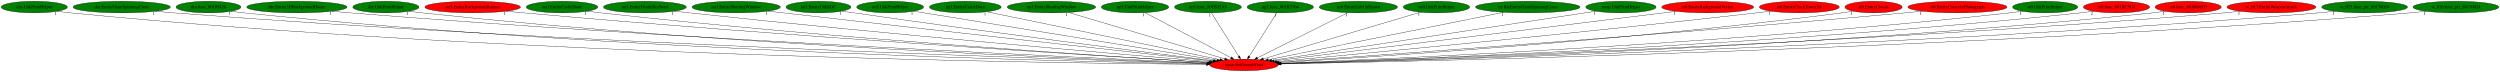
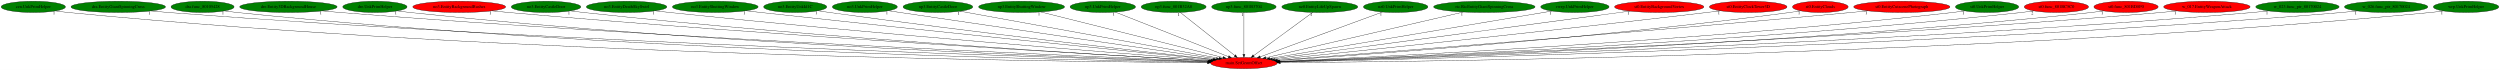
- <svg xmlns="http://www.w3.org/2000/svg" xmlns:xlink="http://www.w3.org/1999/xlink" width="7779pt" height="224pt" viewBox="0.00 0.00 7778.93 224.00">
+ <svg xmlns="http://www.w3.org/2000/svg" xmlns:xlink="http://www.w3.org/1999/xlink" width="8006pt" height="224pt" viewBox="0.00 0.00 8006.33 224.00">
  <g id="graph0" class="graph" transform="scale(1 1) rotate(0) translate(4 220)">
-     <polygon fill="white" stroke="transparent" points="-4,4 -4,-220 7774.93,-220 7774.93,4 -4,4" />
+     <polygon fill="white" stroke="transparent" points="-4,4 -4,-220 8002.33,-220 8002.33,4 -4,4" />
    <g id="node1" class="node">
-       <ellipse fill="red" stroke="black" cx="3866.69" cy="-18" rx="106.68" ry="18" />
-       <text text-anchor="middle" x="3866.69" y="-14.3" font-family="Times,serif" font-size="14.00">main.SetGeomOffset</text>
+       <ellipse fill="red" stroke="black" cx="3979.69" cy="-18" rx="106.68" ry="18" />
+       <text text-anchor="middle" x="3979.69" y="-14.3" font-family="Times,serif" font-size="14.00">main.SetGeomOffset</text>
    </g>
    <g id="node2" class="node">
      <g id="a_node2">
        <a xlink:href="cen.UnkPrimHelper.svg" xlink:title="cen.UnkPrimHelper">
          <ellipse fill="green" stroke="black" cx="102.69" cy="-198" rx="102.88" ry="18" />
          <text text-anchor="middle" x="102.69" y="-194.3" font-family="Times,serif" font-size="14.00">cen.UnkPrimHelper</text>
        </a>
      </g>
    </g>
    <g id="edge1" class="edge">
-       <path fill="none" stroke="black" d="M173.95,-185.02C187.45,-183.08 201.48,-181.29 214.69,-180 1601.62,-44.56 3296.06,-23.01 3750.16,-19.62" />
-       <polygon fill="black" stroke="black" points="3750.36,-23.12 3760.34,-19.55 3750.31,-16.12 3750.36,-23.12" />
-       <text text-anchor="middle" x="168.95" y="-173.82" font-family="Times,serif" font-size="14.00">1</text>
+       <path fill="none" stroke="black" d="M173.95,-185.01C187.45,-183.07 201.48,-181.28 214.69,-180 1648.12,-40.97 3400.16,-22 3863.05,-19.41" />
+       <polygon fill="black" stroke="black" points="3863.11,-22.91 3873.09,-19.35 3863.07,-15.91 3863.11,-22.91" />
+       <text text-anchor="middle" x="168.95" y="-173.81" font-family="Times,serif" font-size="14.00">1</text>
    </g>
    <g id="node3" class="node">
      <g id="a_node3">
        <a xlink:href="dra.EntityGiantSpinningCross.svg" xlink:title="dra.EntityGiantSpinningCross">
          <ellipse fill="green" stroke="black" cx="374.69" cy="-198" rx="151.37" ry="18" />
          <text text-anchor="middle" x="374.69" y="-194.3" font-family="Times,serif" font-size="14.00">dra.EntityGiantSpinningCross</text>
        </a>
      </g>
    </g>
    <g id="edge2" class="edge">
-       <path fill="none" stroke="black" d="M479.61,-184.98C497.95,-183.13 516.87,-181.38 534.69,-180 1794.08,-82.75 3326.08,-34.35 3752.05,-22.15" />
-       <polygon fill="black" stroke="black" points="3752.32,-25.64 3762.21,-21.86 3752.12,-18.64 3752.32,-25.64" />
-       <text text-anchor="middle" x="474.61" y="-173.78" font-family="Times,serif" font-size="14.00">1</text>
+       <path fill="none" stroke="black" d="M479.61,-184.96C497.95,-183.11 516.87,-181.36 534.69,-180 1840.8,-80.18 3430.53,-33.39 3865.21,-21.89" />
+       <polygon fill="black" stroke="black" points="3865.36,-25.39 3875.27,-21.63 3865.18,-18.39 3865.36,-25.39" />
+       <text text-anchor="middle" x="474.61" y="-173.76" font-family="Times,serif" font-size="14.00">1</text>
    </g>
    <g id="node4" class="node">
      <g id="a_node4">
        <a xlink:href="dra.func_80105428.svg" xlink:title="dra.func_80105428">
          <ellipse fill="green" stroke="black" cx="644.69" cy="-198" rx="100.98" ry="18" />
          <text text-anchor="middle" x="644.69" y="-194.3" font-family="Times,serif" font-size="14.00">dra.func_80105428</text>
        </a>
      </g>
    </g>
    <g id="edge3" class="edge">
-       <path fill="none" stroke="black" d="M714.97,-185.05C728.14,-183.12 741.81,-181.32 754.69,-180 1920.14,-60.11 3340.8,-27.84 3750.86,-20.75" />
-       <polygon fill="black" stroke="black" points="3751,-24.25 3760.94,-20.58 3750.88,-17.25 3751,-24.25" />
-       <text text-anchor="middle" x="709.97" y="-173.85" font-family="Times,serif" font-size="14.00">1</text>
+       <path fill="none" stroke="black" d="M714.97,-185.03C728.14,-183.1 741.81,-181.31 754.69,-180 1966.56,-56.44 3444.71,-26.64 3863.94,-20.45" />
+       <polygon fill="black" stroke="black" points="3864,-23.95 3873.95,-20.31 3863.9,-16.95 3864,-23.95" />
+       <text text-anchor="middle" x="709.97" y="-173.83" font-family="Times,serif" font-size="14.00">1</text>
    </g>
    <g id="node5" class="node">
      <g id="a_node5">
        <a xlink:href="dre.Entity3DBackgroundHouse.svg" xlink:title="dre.Entity3DBackgroundHouse">
          <ellipse fill="green" stroke="black" cx="919.69" cy="-198" rx="155.97" ry="18" />
          <text text-anchor="middle" x="919.69" y="-194.3" font-family="Times,serif" font-size="14.00">dre.Entity3DBackgroundHouse</text>
        </a>
      </g>
    </g>
    <g id="edge4" class="edge">
-       <path fill="none" stroke="black" d="M1028.8,-185.06C1047.43,-183.22 1066.61,-181.45 1084.69,-180 2120.8,-96.69 3377.34,-39.81 3754.49,-23.68" />
-       <polygon fill="black" stroke="black" points="3754.74,-27.18 3764.58,-23.25 3754.44,-20.18 3754.74,-27.18" />
-       <text text-anchor="middle" x="1023.8" y="-173.86" font-family="Times,serif" font-size="14.00">1</text>
+       <path fill="none" stroke="black" d="M1028.35,-185.07C1047.12,-183.22 1066.46,-181.45 1084.69,-180 2166.53,-94.23 3479.39,-38.74 3866.92,-23.36" />
+       <polygon fill="black" stroke="black" points="3867.16,-26.85 3877.01,-22.96 3866.88,-19.86 3867.16,-26.85" />
+       <text text-anchor="middle" x="1023.35" y="-173.87" font-family="Times,serif" font-size="14.00">1</text>
    </g>
    <g id="node6" class="node">
      <g id="a_node6">
        <a xlink:href="dre.UnkPrimHelper.svg" xlink:title="dre.UnkPrimHelper">
          <ellipse fill="green" stroke="black" cx="1196.69" cy="-198" rx="102.88" ry="18" />
          <text text-anchor="middle" x="1196.69" y="-194.3" font-family="Times,serif" font-size="14.00">dre.UnkPrimHelper</text>
        </a>
      </g>
    </g>
    <g id="edge5" class="edge">
-       <path fill="none" stroke="black" d="M1268.57,-185.14C1281.88,-183.21 1295.69,-181.39 1308.69,-180 2249.79,-79.16 3392.95,-34.74 3752.7,-22.6" />
-       <polygon fill="black" stroke="black" points="3752.98,-26.1 3762.86,-22.26 3752.74,-19.1 3752.98,-26.1" />
-       <text text-anchor="middle" x="1263.57" y="-173.94" font-family="Times,serif" font-size="14.00">1</text>
+       <path fill="none" stroke="black" d="M1268.56,-185.11C1281.88,-183.18 1295.68,-181.38 1308.69,-180 2295.3,-75.6 3494.65,-33.34 3865.16,-22.2" />
+       <polygon fill="black" stroke="black" points="3865.46,-25.69 3875.35,-21.89 3865.25,-18.7 3865.46,-25.69" />
+       <text text-anchor="middle" x="1263.56" y="-173.91" font-family="Times,serif" font-size="14.00">1</text>
    </g>
    <g id="node7" class="node">
      <g id="a_node7">
        <a xlink:href="no3.EntityBackgroundBushes.svg" xlink:title="no3.EntityBackgroundBushes">
          <ellipse fill="red" stroke="black" cx="1466.69" cy="-198" rx="148.67" ry="18" />
          <text text-anchor="middle" x="1466.69" y="-194.3" font-family="Times,serif" font-size="14.00">no3.EntityBackgroundBushes</text>
        </a>
      </g>
    </g>
    <g id="edge6" class="edge">
-       <path fill="none" stroke="black" d="M1571.6,-185.18C1589.31,-183.34 1607.52,-181.54 1624.69,-180 2443.44,-106.58 3432.8,-44.98 3757.63,-25.46" />
-       <polygon fill="black" stroke="black" points="3758.2,-28.93 3767.97,-24.83 3757.78,-21.94 3758.2,-28.93" />
-       <text text-anchor="middle" x="1566.6" y="-173.98" font-family="Times,serif" font-size="14.00">1</text>
+       <path fill="none" stroke="black" d="M1571.17,-185.18C1589.02,-183.33 1607.38,-181.52 1624.69,-180 2488.59,-104.02 3533.48,-43.64 3869.79,-24.99" />
+       <polygon fill="black" stroke="black" points="3870.23,-28.47 3880.02,-24.42 3869.84,-21.48 3870.23,-28.47" />
+       <text text-anchor="middle" x="1566.17" y="-173.98" font-family="Times,serif" font-size="14.00">1</text>
    </g>
    <g id="node8" class="node">
      <g id="a_node8">
        <a xlink:href="no3.EntityCastleDoor.svg" xlink:title="no3.EntityCastleDoor">
          <ellipse fill="green" stroke="black" cx="1744.69" cy="-198" rx="111.28" ry="18" />
          <text text-anchor="middle" x="1744.69" y="-194.3" font-family="Times,serif" font-size="14.00">no3.EntityCastleDoor</text>
        </a>
      </g>
    </g>
    <g id="edge7" class="edge">
-       <path fill="none" stroke="black" d="M1823.03,-185.21C1836.89,-183.32 1851.2,-181.5 1864.69,-180 2585.38,-100.05 3456.23,-43.75 3757.75,-25.44" />
-       <polygon fill="black" stroke="black" points="3758.03,-28.93 3767.8,-24.83 3757.61,-21.94 3758.03,-28.93" />
-       <text text-anchor="middle" x="1818.03" y="-174.01" font-family="Times,serif" font-size="14.00">1</text>
+       <path fill="none" stroke="black" d="M1823.03,-185.16C1836.89,-183.27 1851.2,-181.47 1864.69,-180 2630.2,-96.73 3556.25,-42.07 3869.84,-24.85" />
+       <polygon fill="black" stroke="black" points="3870.04,-28.34 3879.84,-24.3 3869.66,-21.35 3870.04,-28.34" />
+       <text text-anchor="middle" x="1818.03" y="-173.96" font-family="Times,serif" font-size="14.00">1</text>
    </g>
    <g id="node9" class="node">
      <g id="a_node9">
        <a xlink:href="no3.EntityDeathSkySwirl.svg" xlink:title="no3.EntityDeathSkySwirl">
          <ellipse fill="green" stroke="black" cx="2002.69" cy="-198" rx="128.88" ry="18" />
          <text text-anchor="middle" x="2002.69" y="-194.3" font-family="Times,serif" font-size="14.00">no3.EntityDeathSkySwirl</text>
        </a>
      </g>
    </g>
    <g id="edge8" class="edge">
-       <path fill="none" stroke="black" d="M2094.32,-185.33C2109.79,-183.47 2125.69,-181.62 2140.69,-180 2755.14,-113.51 3494.47,-50.09 3762.92,-27.6" />
-       <polygon fill="black" stroke="black" points="3763.37,-31.08 3773.05,-26.76 3762.79,-24.1 3763.37,-31.08" />
-       <text text-anchor="middle" x="2089.32" y="-174.13" font-family="Times,serif" font-size="14.00">1</text>
+       <path fill="none" stroke="black" d="M2093.94,-185.3C2109.53,-183.43 2125.57,-181.59 2140.69,-180 2799.1,-110.65 3592.35,-48.39 3874.13,-26.93" />
+       <polygon fill="black" stroke="black" points="3874.64,-30.4 3884.34,-26.16 3874.1,-23.42 3874.64,-30.4" />
+       <text text-anchor="middle" x="2088.94" y="-174.1" font-family="Times,serif" font-size="14.00">1</text>
    </g>
    <g id="node10" class="node">
      <g id="a_node10">
        <a xlink:href="no3.EntityShuttingWindow.svg" xlink:title="no3.EntityShuttingWindow">
          <ellipse fill="green" stroke="black" cx="2286.69" cy="-198" rx="137.28" ry="18" />
          <text text-anchor="middle" x="2286.69" y="-194.3" font-family="Times,serif" font-size="14.00">no3.EntityShuttingWindow</text>
        </a>
      </g>
    </g>
    <g id="edge9" class="edge">
-       <path fill="none" stroke="black" d="M2385.25,-185.47C2401.11,-183.63 2417.35,-181.75 2432.69,-180 2936.08,-122.44 3539.09,-55.34 3770.14,-29.7" />
-       <polygon fill="black" stroke="black" points="3770.65,-33.17 3780.2,-28.59 3769.87,-26.21 3770.65,-33.17" />
-       <text text-anchor="middle" x="2380.25" y="-174.27" font-family="Times,serif" font-size="14.00">1</text>
+       <path fill="none" stroke="black" d="M2384.84,-185.4C2400.83,-183.56 2417.22,-181.71 2432.69,-180 2979.03,-119.77 3634.61,-53.53 3880.3,-28.92" />
+       <polygon fill="black" stroke="black" points="3880.68,-32.4 3890.28,-27.92 3879.98,-25.43 3880.68,-32.4" />
+       <text text-anchor="middle" x="2379.84" y="-174.2" font-family="Times,serif" font-size="14.00">1</text>
    </g>
    <g id="node11" class="node">
      <g id="a_node11">
        <a xlink:href="no3.EntityUnkId1C.svg" xlink:title="no3.EntityUnkId1C">
          <ellipse fill="green" stroke="black" cx="2542.69" cy="-198" rx="100.98" ry="18" />
          <text text-anchor="middle" x="2542.69" y="-194.3" font-family="Times,serif" font-size="14.00">no3.EntityUnkId1C</text>
        </a>
      </g>
    </g>
    <g id="edge10" class="edge">
-       <path fill="none" stroke="black" d="M2615.44,-185.53C2627.86,-183.64 2640.64,-181.73 2652.69,-180 3070.49,-120.02 3570.36,-56.25 3773.76,-30.63" />
-       <polygon fill="black" stroke="black" points="3774.33,-34.09 3783.81,-29.37 3773.45,-27.14 3774.33,-34.09" />
-       <text text-anchor="middle" x="2610.44" y="-174.33" font-family="Times,serif" font-size="14.00">1</text>
+       <path fill="none" stroke="black" d="M2615.12,-185.46C2627.64,-183.57 2640.54,-181.68 2652.69,-180 3112.37,-116.61 3663.52,-54.02 3882.82,-29.66" />
+       <polygon fill="black" stroke="black" points="3883.46,-33.11 3893.01,-28.53 3882.68,-26.15 3883.46,-33.11" />
+       <text text-anchor="middle" x="2610.12" y="-174.26" font-family="Times,serif" font-size="14.00">1</text>
    </g>
    <g id="node12" class="node">
      <g id="a_node12">
        <a xlink:href="no3.UnkPrimHelper.svg" xlink:title="no3.UnkPrimHelper">
          <ellipse fill="green" stroke="black" cx="2765.69" cy="-198" rx="103.98" ry="18" />
          <text text-anchor="middle" x="2765.69" y="-194.3" font-family="Times,serif" font-size="14.00">no3.UnkPrimHelper</text>
        </a>
      </g>
    </g>
    <g id="edge11" class="edge">
-       <path fill="none" stroke="black" d="M2838.78,-185.18C3035.24,-153.42 3573.89,-66.34 3782.56,-32.6" />
-       <polygon fill="black" stroke="black" points="3783.23,-36.04 3792.54,-30.99 3782.11,-29.13 3783.23,-36.04" />
-       <text text-anchor="middle" x="2833.78" y="-173.98" font-family="Times,serif" font-size="14.00">1</text>
+       <path fill="none" stroke="black" d="M2841.36,-185.57C2853.83,-183.7 2866.62,-181.79 2878.69,-180 3255.37,-124.13 3704.76,-58.84 3891.54,-31.76" />
+       <polygon fill="black" stroke="black" points="3892.19,-35.21 3901.58,-30.31 3891.18,-28.28 3892.19,-35.21" />
+       <text text-anchor="middle" x="2836.36" y="-174.37" font-family="Times,serif" font-size="14.00">1</text>
    </g>
    <g id="node13" class="node">
      <g id="a_node13">
        <a xlink:href="np3.EntityCastleDoor.svg" xlink:title="np3.EntityCastleDoor">
          <ellipse fill="green" stroke="black" cx="2999.69" cy="-198" rx="111.58" ry="18" />
          <text text-anchor="middle" x="2999.69" y="-194.3" font-family="Times,serif" font-size="14.00">np3.EntityCastleDoor</text>
        </a>
      </g>
    </g>
    <g id="edge12" class="edge">
-       <path fill="none" stroke="black" d="M3065.93,-183.4C3224.49,-150.85 3625.08,-68.6 3791.94,-34.35" />
-       <polygon fill="black" stroke="black" points="3792.78,-37.75 3801.87,-32.31 3791.37,-30.89 3792.78,-37.75" />
-       <text text-anchor="middle" x="3060.93" y="-172.2" font-family="Times,serif" font-size="14.00">1</text>
+       <path fill="none" stroke="black" d="M3070.96,-184.06C3249.15,-151.69 3713.1,-67.42 3899.97,-33.48" />
+       <polygon fill="black" stroke="black" points="3900.79,-36.89 3910,-31.66 3899.54,-30 3900.79,-36.89" />
+       <text text-anchor="middle" x="3065.96" y="-172.86" font-family="Times,serif" font-size="14.00">1</text>
    </g>
    <g id="node14" class="node">
      <g id="a_node14">
        <a xlink:href="np3.EntityShuttingWindow.svg" xlink:title="np3.EntityShuttingWindow">
          <ellipse fill="green" stroke="black" cx="3267.69" cy="-198" rx="137.58" ry="18" />
          <text text-anchor="middle" x="3267.69" y="-194.3" font-family="Times,serif" font-size="14.00">np3.EntityShuttingWindow</text>
        </a>
      </g>
    </g>
    <g id="edge13" class="edge">
-       <path fill="none" stroke="black" d="M3320.32,-181.36C3431.42,-148.35 3689.28,-71.72 3806.61,-36.85" />
-       <polygon fill="black" stroke="black" points="3807.92,-40.12 3816.51,-33.91 3805.93,-33.41 3807.92,-40.12" />
-       <text text-anchor="middle" x="3315.32" y="-170.16" font-family="Times,serif" font-size="14.00">1</text>
+       <path fill="none" stroke="black" d="M3328.4,-181.82C3460.78,-148.73 3774.59,-70.27 3912.6,-35.77" />
+       <polygon fill="black" stroke="black" points="3913.77,-39.09 3922.62,-33.27 3912.07,-32.3 3913.77,-39.09" />
+       <text text-anchor="middle" x="3323.4" y="-170.62" font-family="Times,serif" font-size="14.00">1</text>
    </g>
    <g id="node15" class="node">
      <g id="a_node15">
        <a xlink:href="np3.UnkPrimHelper.svg" xlink:title="np3.UnkPrimHelper">
          <ellipse fill="green" stroke="black" cx="3527.69" cy="-198" rx="104.78" ry="18" />
          <text text-anchor="middle" x="3527.69" y="-194.3" font-family="Times,serif" font-size="14.00">np3.UnkPrimHelper</text>
        </a>
      </g>
    </g>
    <g id="edge14" class="edge">
-       <path fill="none" stroke="black" d="M3558.67,-180.73C3620.18,-148.44 3757.66,-76.25 3826.21,-40.25" />
-       <polygon fill="black" stroke="black" points="3828.19,-43.17 3835.41,-35.42 3824.93,-36.97 3828.19,-43.17" />
-       <text text-anchor="middle" x="3553.67" y="-169.53" font-family="Times,serif" font-size="14.00">1</text>
+       <path fill="none" stroke="black" d="M3567.8,-181.2C3650.56,-148.61 3840.03,-74 3930.22,-38.48" />
+       <polygon fill="black" stroke="black" points="3931.65,-41.68 3939.67,-34.76 3929.08,-35.17 3931.65,-41.68" />
+       <text text-anchor="middle" x="3562.8" y="-170" font-family="Times,serif" font-size="14.00">1</text>
    </g>
    <g id="node16" class="node">
      <g id="a_node16">
        <a xlink:href="np3.func_801B32A8.svg" xlink:title="np3.func_801B32A8">
          <ellipse fill="green" stroke="black" cx="3754.69" cy="-198" rx="103.98" ry="18" />
          <text text-anchor="middle" x="3754.69" y="-194.3" font-family="Times,serif" font-size="14.00">np3.func_801B32A8</text>
        </a>
      </g>
    </g>
    <g id="edge15" class="edge">
-       <path fill="none" stroke="black" d="M3765.43,-179.93C3785.17,-148.57 3827.3,-81.6 3850.52,-44.71" />
-       <polygon fill="black" stroke="black" points="3853.62,-46.34 3855.98,-36.02 3847.7,-42.62 3853.62,-46.34" />
-       <text text-anchor="middle" x="3760.43" y="-168.73" font-family="Times,serif" font-size="14.00">1</text>
+       <path fill="none" stroke="black" d="M3775.86,-180.25C3816.23,-148.32 3904.3,-78.65 3950.33,-42.23" />
+       <polygon fill="black" stroke="black" points="3952.74,-44.78 3958.42,-35.83 3948.4,-39.29 3952.74,-44.78" />
+       <text text-anchor="middle" x="3770.86" y="-169.05" font-family="Times,serif" font-size="14.00">1</text>
    </g>
    <g id="node17" class="node">
      <g id="a_node17">
        <a xlink:href="np3.func_801B3704.svg" xlink:title="np3.func_801B3704">
          <ellipse fill="green" stroke="black" cx="3979.69" cy="-198" rx="103.18" ry="18" />
          <text text-anchor="middle" x="3979.69" y="-194.3" font-family="Times,serif" font-size="14.00">np3.func_801B3704</text>
        </a>
      </g>
    </g>
    <g id="edge16" class="edge">
-       <path fill="none" stroke="black" d="M3968.86,-179.93C3948.94,-148.57 3906.43,-81.6 3883.01,-44.71" />
-       <polygon fill="black" stroke="black" points="3885.81,-42.58 3877.49,-36.02 3879.9,-46.33 3885.81,-42.58" />
-       <text text-anchor="middle" x="3963.86" y="-168.73" font-family="Times,serif" font-size="14.00">1</text>
+       <path fill="none" stroke="black" d="M3979.69,-179.93C3979.69,-148.97 3979.69,-83.3 3979.69,-46.13" />
+       <polygon fill="black" stroke="black" points="3983.19,-46.02 3979.69,-36.02 3976.19,-46.02 3983.19,-46.02" />
+       <text text-anchor="middle" x="3974.69" y="-168.73" font-family="Times,serif" font-size="14.00">1</text>
    </g>
    <g id="node18" class="node">
      <g id="a_node18">
        <a xlink:href="nz0.EntityLifeUpSpawn.svg" xlink:title="nz0.EntityLifeUpSpawn">
          <ellipse fill="green" stroke="black" cx="4222.69" cy="-198" rx="121.58" ry="18" />
          <text text-anchor="middle" x="4222.69" y="-194.3" font-family="Times,serif" font-size="14.00">nz0.EntityLifeUpSpawn</text>
        </a>
      </g>
    </g>
    <g id="edge17" class="edge">
-       <path fill="none" stroke="black" d="M4189.84,-180.57C4124.85,-148.08 3979.99,-75.65 3908.39,-39.85" />
-       <polygon fill="black" stroke="black" points="3909.72,-36.6 3899.21,-35.26 3906.59,-42.86 3909.72,-36.6" />
-       <text text-anchor="middle" x="4184.84" y="-169.37" font-family="Times,serif" font-size="14.00">1</text>
+       <path fill="none" stroke="black" d="M4199.83,-180.25C4156.05,-148.18 4060.33,-78.07 4010.78,-41.78" />
+       <polygon fill="black" stroke="black" points="4012.8,-38.92 4002.67,-35.83 4008.67,-44.56 4012.8,-38.92" />
+       <text text-anchor="middle" x="4194.83" y="-169.05" font-family="Times,serif" font-size="14.00">1</text>
    </g>
    <g id="node19" class="node">
      <g id="a_node19">
        <a xlink:href="nz0.UnkPrimHelper.svg" xlink:title="nz0.UnkPrimHelper">
          <ellipse fill="green" stroke="black" cx="4465.69" cy="-198" rx="103.18" ry="18" />
          <text text-anchor="middle" x="4465.69" y="-194.3" font-family="Times,serif" font-size="14.00">nz0.UnkPrimHelper</text>
        </a>
      </g>
    </g>
    <g id="edge18" class="edge">
-       <path fill="none" stroke="black" d="M4415.91,-182.21C4306.41,-149.67 4045.02,-71.99 3926.7,-36.83" />
-       <polygon fill="black" stroke="black" points="3927.65,-33.46 3917.07,-33.97 3925.65,-40.17 3927.65,-33.46" />
-       <text text-anchor="middle" x="4410.91" y="-171.01" font-family="Times,serif" font-size="14.00">1</text>
+       <path fill="none" stroke="black" d="M4423.41,-181.52C4334.55,-148.97 4128.64,-73.55 4031.8,-38.09" />
+       <polygon fill="black" stroke="black" points="4032.81,-34.73 4022.22,-34.58 4030.4,-41.3 4032.81,-34.73" />
+       <text text-anchor="middle" x="4418.41" y="-170.32" font-family="Times,serif" font-size="14.00">1</text>
    </g>
    <g id="node20" class="node">
      <g id="a_node20">
        <a xlink:href="ric.RicEntityGiantSpinningCross.svg" xlink:title="ric.RicEntityGiantSpinningCross">
          <ellipse fill="green" stroke="black" cx="4749.69" cy="-198" rx="162.47" ry="18" />
          <text text-anchor="middle" x="4749.69" y="-194.3" font-family="Times,serif" font-size="14.00">ric.RicEntityGiantSpinningCross</text>
        </a>
      </g>
    </g>
    <g id="edge19" class="edge">
-       <path fill="none" stroke="black" d="M4675.17,-181.98C4508.93,-148.47 4109.29,-67.9 3942.16,-34.21" />
-       <polygon fill="black" stroke="black" points="3942.71,-30.75 3932.21,-32.21 3941.33,-37.62 3942.71,-30.75" />
-       <text text-anchor="middle" x="4670.17" y="-170.78" font-family="Times,serif" font-size="14.00">1</text>
+       <path fill="none" stroke="black" d="M4682.71,-181.52C4537.94,-148.05 4197.09,-69.26 4049.67,-35.18" />
+       <polygon fill="black" stroke="black" points="4050.35,-31.74 4039.82,-32.9 4048.77,-38.56 4050.35,-31.74" />
+       <text text-anchor="middle" x="4677.71" y="-170.32" font-family="Times,serif" font-size="14.00">1</text>
    </g>
    <g id="node21" class="node">
      <g id="a_node21">
        <a xlink:href="rwrp.UnkPrimHelper.svg" xlink:title="rwrp.UnkPrimHelper">
          <ellipse fill="green" stroke="black" cx="5039.69" cy="-198" rx="109.38" ry="18" />
          <text text-anchor="middle" x="5039.69" y="-194.3" font-family="Times,serif" font-size="14.00">rwrp.UnkPrimHelper</text>
        </a>
      </g>
    </g>
    <g id="edge20" class="edge">
-       <path fill="none" stroke="black" d="M4962.27,-185.25C4752.39,-153.4 4173.56,-65.57 3953.3,-32.14" />
-       <polygon fill="black" stroke="black" points="3953.5,-28.63 3943.09,-30.59 3952.45,-35.55 3953.5,-28.63" />
-       <text text-anchor="middle" x="4957.27" y="-174.05" font-family="Times,serif" font-size="14.00">1</text>
+       <path fill="none" stroke="black" d="M4966,-184.62C4774.73,-152.51 4263.44,-66.65 4062.46,-32.9" />
+       <polygon fill="black" stroke="black" points="4062.99,-29.44 4052.55,-31.23 4061.83,-36.34 4062.99,-29.44" />
+       <text text-anchor="middle" x="4961" y="-173.42" font-family="Times,serif" font-size="14.00">1</text>
    </g>
    <g id="node22" class="node">
      <g id="a_node22">
        <a xlink:href="st0.EntityBackgroundVortex.svg" xlink:title="st0.EntityBackgroundVortex">
          <ellipse fill="red" stroke="black" cx="5309.69" cy="-198" rx="142.97" ry="18" />
          <text text-anchor="middle" x="5309.69" y="-194.3" font-family="Times,serif" font-size="14.00">st0.EntityBackgroundVortex</text>
        </a>
      </g>
    </g>
    <g id="edge21" class="edge">
-       <path fill="none" stroke="black" d="M5211.36,-184.87C4946.32,-152.18 4219.67,-62.54 3960.26,-30.54" />
-       <polygon fill="black" stroke="black" points="3960.46,-27.04 3950.11,-29.29 3959.61,-33.99 3960.46,-27.04" />
-       <text text-anchor="middle" x="5206.36" y="-173.67" font-family="Times,serif" font-size="14.00">1</text>
+       <path fill="none" stroke="black" d="M5215.64,-184.41C4970.22,-151.57 4312.72,-63.57 4070.72,-31.18" />
+       <polygon fill="black" stroke="black" points="4070.93,-27.68 4060.55,-29.82 4070,-34.62 4070.93,-27.68" />
+       <text text-anchor="middle" x="5210.64" y="-173.21" font-family="Times,serif" font-size="14.00">1</text>
    </g>
    <g id="node23" class="node">
      <g id="a_node23">
        <a xlink:href="st0.EntityClockTower3D.svg" xlink:title="st0.EntityClockTower3D">
          <ellipse fill="red" stroke="black" cx="5594.69" cy="-198" rx="124.28" ry="18" />
          <text text-anchor="middle" x="5594.69" y="-194.3" font-family="Times,serif" font-size="14.00">st0.EntityClockTower3D</text>
        </a>
      </g>
    </g>
    <g id="edge22" class="edge">
-       <path fill="none" stroke="black" d="M5506.02,-185.33C5491.22,-183.48 5476.03,-181.64 5461.69,-180 4898.15,-115.55 4221.02,-51.68 3968.3,-28.31" />
-       <polygon fill="black" stroke="black" points="3968.32,-24.8 3958.04,-27.37 3967.68,-31.77 3968.32,-24.8" />
-       <text text-anchor="middle" x="5501.02" y="-174.13" font-family="Times,serif" font-size="14.00">1</text>
+       <path fill="none" stroke="black" d="M5505.65,-185.38C5490.97,-183.53 5475.91,-181.68 5461.69,-180 4941,-118.45 4316.3,-53.49 4078.3,-29.06" />
+       <polygon fill="black" stroke="black" points="4078.59,-25.57 4068.29,-28.03 4077.88,-32.54 4078.59,-25.57" />
+       <text text-anchor="middle" x="5500.65" y="-174.18" font-family="Times,serif" font-size="14.00">1</text>
    </g>
    <g id="node24" class="node">
      <g id="a_node24">
        <a xlink:href="st0.EntityClouds.svg" xlink:title="st0.EntityClouds">
          <ellipse fill="red" stroke="black" cx="5825.69" cy="-198" rx="89.08" ry="18" />
          <text text-anchor="middle" x="5825.69" y="-194.3" font-family="Times,serif" font-size="14.00">st0.EntityClouds</text>
        </a>
      </g>
    </g>
    <g id="edge23" class="edge">
-       <path fill="none" stroke="black" d="M5762.55,-185.23C5750.98,-183.31 5738.99,-181.47 5727.69,-180 5065.21,-94.04 4263.9,-42.17 3976.14,-25.19" />
-       <polygon fill="black" stroke="black" points="3976.31,-21.69 3966.12,-24.6 3975.9,-28.68 3976.31,-21.69" />
-       <text text-anchor="middle" x="5757.55" y="-174.03" font-family="Times,serif" font-size="14.00">1</text>
+       <path fill="none" stroke="black" d="M5762.54,-185.28C5750.98,-183.35 5738.99,-181.5 5727.69,-180 5109.51,-98.05 4362.8,-44.24 4087.96,-25.95" />
+       <polygon fill="black" stroke="black" points="4087.81,-22.43 4077.6,-25.26 4087.34,-29.42 4087.81,-22.43" />
+       <text text-anchor="middle" x="5757.54" y="-174.08" font-family="Times,serif" font-size="14.00">1</text>
    </g>
    <g id="node25" class="node">
      <g id="a_node25">
        <a xlink:href="st0.EntityCutscenePhotograph.svg" xlink:title="st0.EntityCutscenePhotograph">
          <ellipse fill="red" stroke="black" cx="6086.69" cy="-198" rx="154.07" ry="18" />
          <text text-anchor="middle" x="6086.69" y="-194.3" font-family="Times,serif" font-size="14.00">st0.EntityCutscenePhotograph</text>
        </a>
      </g>
    </g>
    <g id="edge24" class="edge">
-       <path fill="none" stroke="black" d="M5977.57,-185.23C5959.58,-183.4 5941.12,-181.59 5923.69,-180 5177.69,-111.91 4277.83,-47.63 3973.3,-26.37" />
-       <polygon fill="black" stroke="black" points="3973.37,-22.87 3963.15,-25.66 3972.89,-29.85 3973.37,-22.87" />
-       <text text-anchor="middle" x="5972.57" y="-174.03" font-family="Times,serif" font-size="14.00">1</text>
+       <path fill="none" stroke="black" d="M5977.56,-185.29C5959.57,-183.46 5941.11,-181.63 5923.69,-180 5222.24,-114.38 4377.07,-49.09 4084.98,-26.93" />
+       <polygon fill="black" stroke="black" points="4085.06,-23.42 4074.83,-26.16 4084.53,-30.4 4085.06,-23.42" />
+       <text text-anchor="middle" x="5972.56" y="-174.09" font-family="Times,serif" font-size="14.00">1</text>
    </g>
    <g id="node26" class="node">
      <g id="a_node26">
        <a xlink:href="st0.UnkPrimHelper.svg" xlink:title="st0.UnkPrimHelper">
          <ellipse fill="green" stroke="black" cx="6359.69" cy="-198" rx="101.28" ry="18" />
          <text text-anchor="middle" x="6359.69" y="-194.3" font-family="Times,serif" font-size="14.00">st0.UnkPrimHelper</text>
        </a>
      </g>
    </g>
    <g id="edge25" class="edge">
-       <path fill="none" stroke="black" d="M6288.8,-185.13C6275.82,-183.22 6262.37,-181.41 6249.69,-180 5378.85,-83.47 4322.1,-36.61 3979.62,-23.18" />
-       <polygon fill="black" stroke="black" points="3979.58,-19.68 3969.46,-22.79 3979.31,-26.67 3979.58,-19.68" />
-       <text text-anchor="middle" x="6283.8" y="-173.93" font-family="Times,serif" font-size="14.00">1</text>
+       <path fill="none" stroke="black" d="M6288.5,-185.12C6275.61,-183.22 6262.27,-181.42 6249.69,-180 5423.95,-87.07 4422.83,-38.17 4091.85,-23.67" />
+       <polygon fill="black" stroke="black" points="4091.92,-20.17 4081.78,-23.23 4091.62,-27.17 4091.92,-20.17" />
+       <text text-anchor="middle" x="6283.5" y="-173.92" font-family="Times,serif" font-size="14.00">1</text>
    </g>
    <g id="node27" class="node">
      <g id="a_node27">
        <a xlink:href="st0.func_801BC5C0.svg" xlink:title="st0.func_801BC5C0">
          <ellipse fill="red" stroke="black" cx="6581.69" cy="-198" rx="102.88" ry="18" />
          <text text-anchor="middle" x="6581.69" y="-194.3" font-family="Times,serif" font-size="14.00">st0.func_801BC5C0</text>
        </a>
      </g>
    </g>
    <g id="edge26" class="edge">
-       <path fill="none" stroke="black" d="M6509.82,-185.12C6496.5,-183.2 6482.7,-181.39 6469.69,-180 5510.14,-77.71 4344.13,-34.15 3980.51,-22.43" />
-       <polygon fill="black" stroke="black" points="3980.61,-18.93 3970.51,-22.11 3980.39,-25.92 3980.61,-18.93" />
-       <text text-anchor="middle" x="6504.82" y="-173.92" font-family="Times,serif" font-size="14.00">2</text>
+       <path fill="none" stroke="black" d="M6509.51,-185.11C6496.29,-183.2 6482.6,-181.39 6469.69,-180 5555.95,-81.3 4446.56,-35.62 4093.37,-22.86" />
+       <polygon fill="black" stroke="black" points="4093.26,-19.36 4083.14,-22.5 4093.01,-26.35 4093.26,-19.36" />
+       <text text-anchor="middle" x="6504.51" y="-173.91" font-family="Times,serif" font-size="14.00">2</text>
    </g>
    <g id="node28" class="node">
      <g id="a_node28">
        <a xlink:href="st0.func_801BD8F0.svg" xlink:title="st0.func_801BD8F0">
          <ellipse fill="red" stroke="black" cx="6804.69" cy="-198" rx="102.88" ry="18" />
          <text text-anchor="middle" x="6804.69" y="-194.3" font-family="Times,serif" font-size="14.00">st0.func_801BD8F0</text>
        </a>
      </g>
    </g>
    <g id="edge27" class="edge">
-       <path fill="none" stroke="black" d="M6733.17,-185.02C6720.06,-183.12 6706.49,-181.34 6693.69,-180 5643.89,-69.97 4366.32,-31.25 3981.61,-21.63" />
-       <polygon fill="black" stroke="black" points="3981.67,-18.13 3971.59,-21.38 3981.5,-25.12 3981.67,-18.13" />
-       <text text-anchor="middle" x="6728.17" y="-173.82" font-family="Times,serif" font-size="14.00">1</text>
+       <path fill="none" stroke="black" d="M6733.16,-185.05C6720.06,-183.14 6706.49,-181.36 6693.69,-180 5689.57,-73.56 4468.44,-32.58 4094.16,-21.99" />
+       <polygon fill="black" stroke="black" points="4094.23,-18.49 4084.13,-21.71 4094.03,-25.49 4094.23,-18.49" />
+       <text text-anchor="middle" x="6728.16" y="-173.85" font-family="Times,serif" font-size="14.00">1</text>
    </g>
    <g id="node29" class="node">
      <g id="a_node29">
        <a xlink:href="w_017.EntityWeaponAttack.svg" xlink:title="w_017.EntityWeaponAttack">
          <ellipse fill="red" stroke="black" cx="7063.69" cy="-198" rx="138.38" ry="18" />
          <text text-anchor="middle" x="7063.69" y="-194.3" font-family="Times,serif" font-size="14.00">w_017.EntityWeaponAttack</text>
        </a>
      </g>
    </g>
    <g id="edge28" class="edge">
-       <path fill="none" stroke="black" d="M6967.7,-185.03C6950.73,-183.16 6933.2,-181.39 6916.69,-180 5773.02,-83.78 4382.95,-35.17 3980.71,-22.45" />
-       <polygon fill="black" stroke="black" points="3980.64,-18.95 3970.53,-22.13 3980.42,-25.94 3980.64,-18.95" />
-       <text text-anchor="middle" x="6962.7" y="-173.83" font-family="Times,serif" font-size="14.00">1</text>
+       <path fill="none" stroke="black" d="M6967.31,-185.01C6950.45,-183.16 6933.07,-181.4 6916.69,-180 5819.1,-86.54 4485.9,-36.27 4093.46,-22.76" />
+       <polygon fill="black" stroke="black" points="4093.36,-19.26 4083.25,-22.41 4093.12,-26.25 4093.36,-19.26" />
+       <text text-anchor="middle" x="6962.31" y="-173.81" font-family="Times,serif" font-size="14.00">1</text>
    </g>
    <g id="node30" class="node">
      <g id="a_node30">
        <a xlink:href="w_023.func_ptr_80170024.svg" xlink:title="w_023.func_ptr_80170024">
          <ellipse fill="green" stroke="black" cx="7353.69" cy="-198" rx="133.48" ry="18" />
          <text text-anchor="middle" x="7353.69" y="-194.3" font-family="Times,serif" font-size="14.00">w_023.func_ptr_80170024</text>
        </a>
      </g>
    </g>
    <g id="edge29" class="edge">
-       <path fill="none" stroke="black" d="M7261.09,-185.03C7244.34,-183.14 7227.01,-181.36 7210.69,-180 5947.4,-74.63 4409.44,-31.94 3981.78,-21.61" />
-       <polygon fill="black" stroke="black" points="3981.67,-18.11 3971.58,-21.37 3981.5,-25.11 3981.67,-18.11" />
-       <text text-anchor="middle" x="7256.09" y="-173.83" font-family="Times,serif" font-size="14.00">1</text>
+       <path fill="none" stroke="black" d="M7261.09,-185.05C7244.34,-183.16 7227.01,-181.37 7210.69,-180 5993.84,-77.47 4513.27,-32.97 4094.75,-21.88" />
+       <polygon fill="black" stroke="black" points="4094.56,-18.37 4084.47,-21.61 4094.37,-25.37 4094.56,-18.37" />
+       <text text-anchor="middle" x="7256.09" y="-173.85" font-family="Times,serif" font-size="14.00">1</text>
    </g>
    <g id="node31" class="node">
      <g id="a_node31">
        <a xlink:href="w_026.func_ptr_80170024.svg" xlink:title="w_026.func_ptr_80170024">
          <ellipse fill="green" stroke="black" cx="7637.69" cy="-198" rx="133.48" ry="18" />
          <text text-anchor="middle" x="7637.69" y="-194.3" font-family="Times,serif" font-size="14.00">w_026.func_ptr_80170024</text>
        </a>
      </g>
    </g>
    <g id="edge30" class="edge">
-       <path fill="none" stroke="black" d="M7545.37,-184.93C7528.85,-183.06 7511.78,-181.32 7495.69,-180 6115.55,-66.93 4433.17,-29.38 3982.37,-20.98" />
-       <polygon fill="black" stroke="black" points="3982.33,-17.48 3972.27,-20.8 3982.2,-24.48 3982.33,-17.48" />
-       <text text-anchor="middle" x="7540.37" y="-173.73" font-family="Times,serif" font-size="14.00">1</text>
+       <path fill="none" stroke="black" d="M7545.37,-184.95C7528.85,-183.08 7511.77,-181.33 7495.69,-180 6161.87,-69.77 4536.7,-30.31 4095.07,-21.21" />
+       <polygon fill="black" stroke="black" points="4094.93,-17.7 4084.86,-21 4094.78,-24.7 4094.93,-17.7" />
+       <text text-anchor="middle" x="7540.37" y="-173.75" font-family="Times,serif" font-size="14.00">1</text>
+     </g>
+     <g id="node32" class="node">
+       <g id="a_node32">
+         <a xlink:href="wrp.UnkPrimHelper.svg" xlink:title="wrp.UnkPrimHelper">
+           <ellipse fill="green" stroke="black" cx="7893.69" cy="-198" rx="104.78" ry="18" />
+           <text text-anchor="middle" x="7893.69" y="-194.3" font-family="Times,serif" font-size="14.00">wrp.UnkPrimHelper</text>
+         </a>
+       </g>
+     </g>
+     <g id="edge31" class="edge">
+       <path fill="none" stroke="black" d="M7821.16,-185.01C7807.42,-183.07 7793.14,-181.28 7779.69,-180 6331.53,-41.73 4561.56,-22.21 4096.22,-19.45" />
+       <polygon fill="black" stroke="black" points="4096.15,-15.95 4086.13,-19.39 4096.11,-22.95 4096.15,-15.95" />
+       <text text-anchor="middle" x="7816.16" y="-173.81" font-family="Times,serif" font-size="14.00">1</text>
    </g>
  </g>
</svg>
